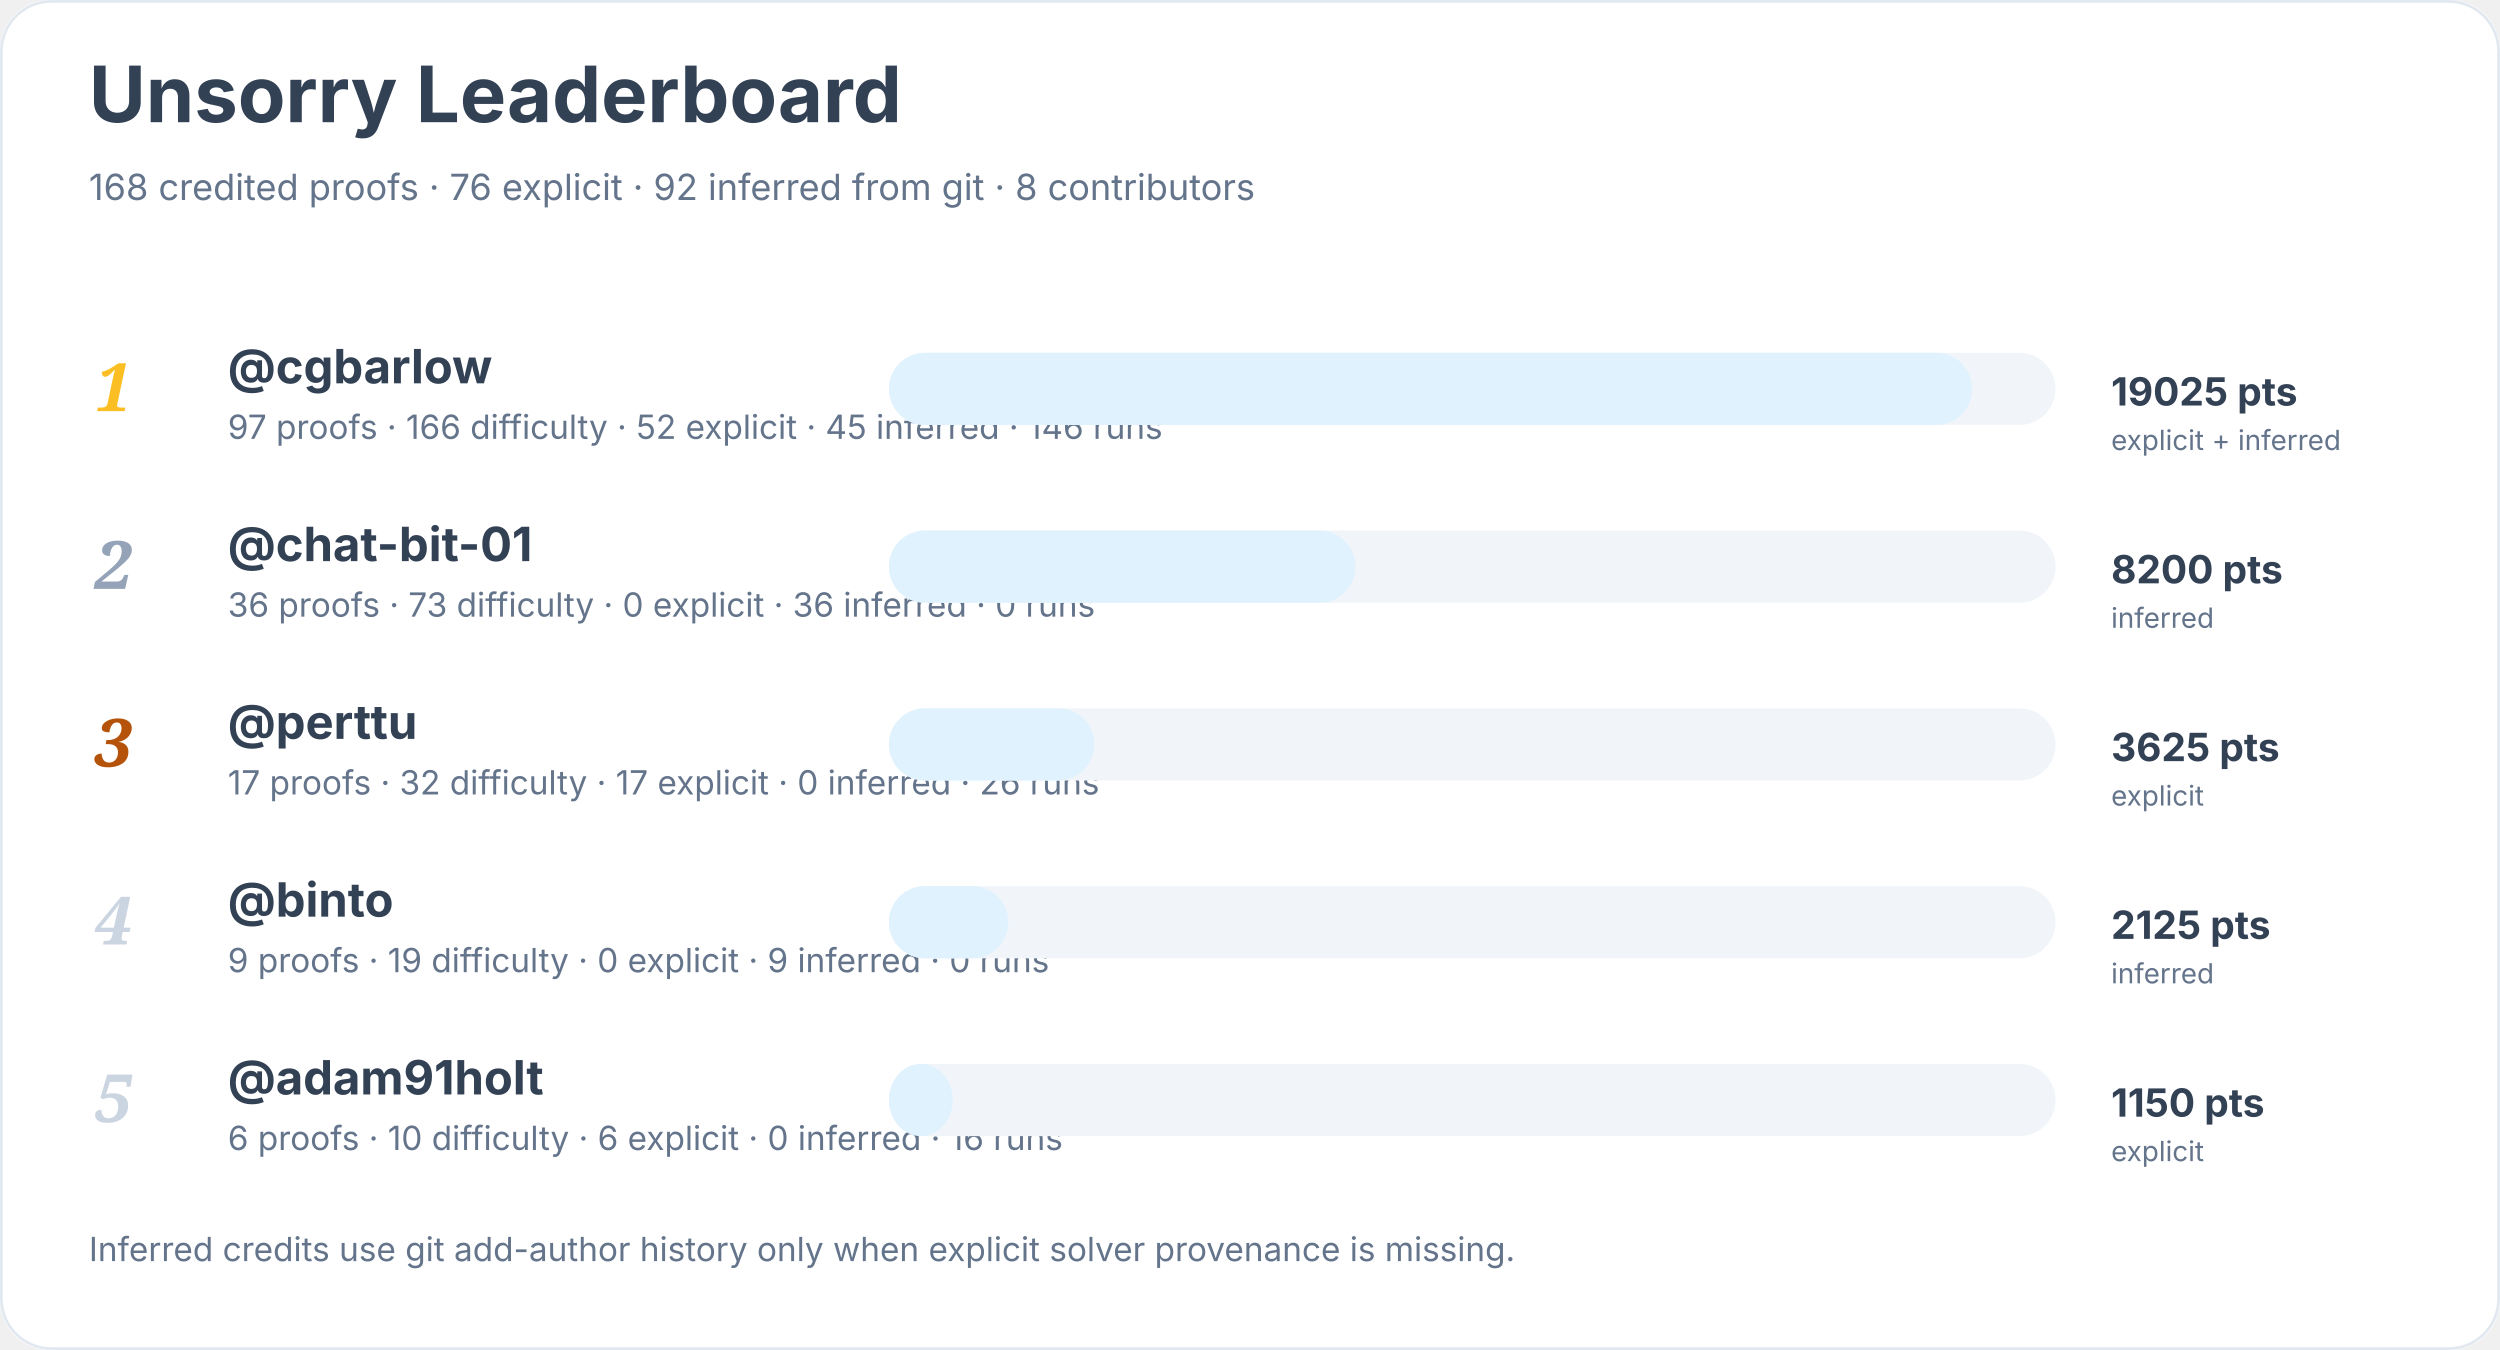
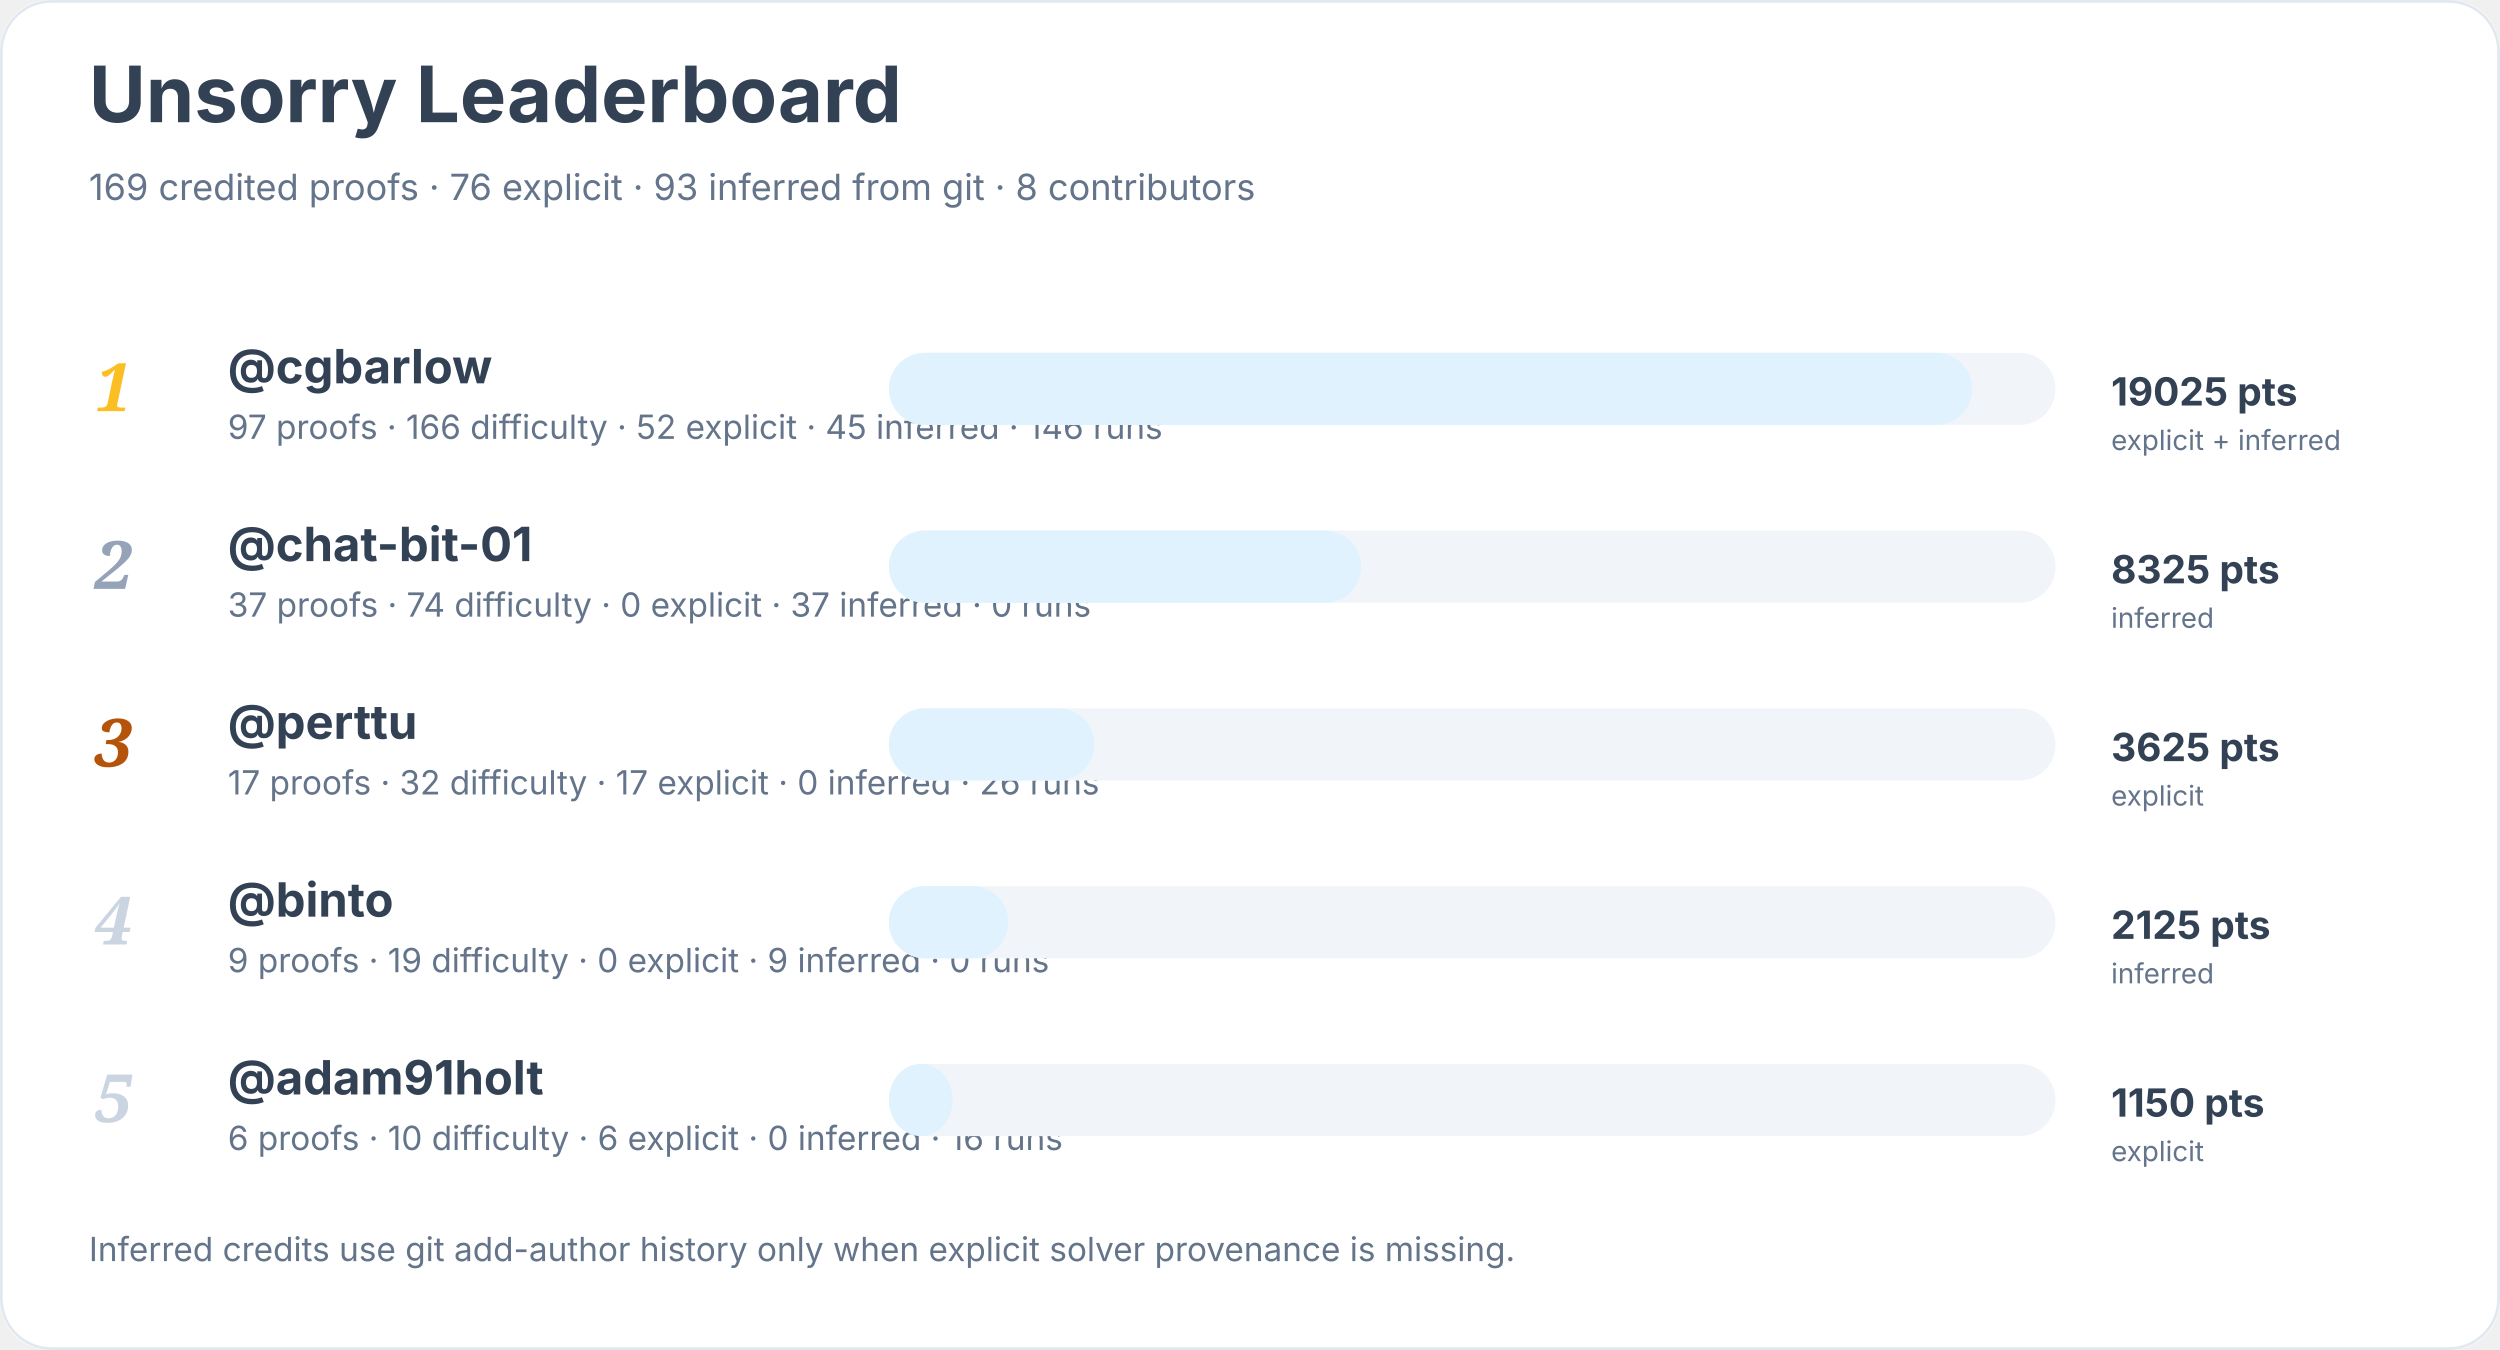
<svg xmlns="http://www.w3.org/2000/svg" width="900" height="486" viewBox="0 0 900 486" role="img" aria-labelledby="title desc">
  <rect width="900" height="100%" rx="18" fill="#ffffff" />
  <rect x="0.5" y="0.5" width="899" height="485" rx="18" fill="none" stroke="#e2e8f0" />
  <text x="32" y="44" font-family="Inter, system-ui, sans-serif" font-size="28" font-weight="700" fill="#334155">Unsorry Leaderboard</text>
-   <text x="32" y="72" font-family="Inter, system-ui, sans-serif" font-size="13" fill="#64748b">168 credited proofs · 76 explicit · 92 inferred from git · 8 contributors</text>
+   <text x="32" y="72" font-family="Inter, system-ui, sans-serif" font-size="13" fill="#64748b">169 credited proofs · 76 explicit · 93 inferred from git · 8 contributors</text>
  <text x="34" y="148" font-family="Georgia, serif" font-size="24" font-style="italic" font-weight="700" fill="#fbbf24">1</text>
  <a href="https://github.com/cgbarlow">
    <text x="82" y="138" font-family="Inter, system-ui, sans-serif" font-size="17" font-weight="650" fill="#334155">@cgbarlow</text>
  </a>
  <text x="82" y="158" font-family="Inter, system-ui, sans-serif" font-size="12" fill="#64748b">97 proofs · 166 difficulty · 52 explicit · 45 inferred · 146 runs</text>
  <rect x="320" y="127" width="420" height="26" rx="13" fill="#f1f5f9" />
  <rect x="320" y="127" width="390" height="26" rx="13" fill="#e0f2fe" />
  <text x="760" y="146" font-family="Inter, system-ui, sans-serif" font-size="14" font-weight="700" fill="#334155">19025 pts</text>
  <text x="760" y="162" font-family="Inter, system-ui, sans-serif" font-size="10" fill="#64748b">explicit + inferred</text>
  <text x="34" y="212" font-family="Georgia, serif" font-size="24" font-style="italic" font-weight="700" fill="#94a3b8">2</text>
  <a href="https://github.com/chat-bit-01">
    <text x="82" y="202" font-family="Inter, system-ui, sans-serif" font-size="17" font-weight="650" fill="#334155">@chat-bit-01</text>
  </a>
-   <text x="82" y="222" font-family="Inter, system-ui, sans-serif" font-size="12" fill="#64748b">36 proofs · 73 difficulty · 0 explicit · 36 inferred · 0 runs</text>
+   <text x="82" y="222" font-family="Inter, system-ui, sans-serif" font-size="12" fill="#64748b">37 proofs · 74 difficulty · 0 explicit · 37 inferred · 0 runs</text>
  <rect x="320" y="191" width="420" height="26" rx="13" fill="#f1f5f9" />
-   <rect x="320" y="191" width="168" height="26" rx="13" fill="#e0f2fe" />
-   <text x="760" y="210" font-family="Inter, system-ui, sans-serif" font-size="14" font-weight="700" fill="#334155">8200 pts</text>
+   <rect x="320" y="191" width="170" height="26" rx="13" fill="#e0f2fe" />
+   <text x="760" y="210" font-family="Inter, system-ui, sans-serif" font-size="14" font-weight="700" fill="#334155">8325 pts</text>
  <text x="760" y="226" font-family="Inter, system-ui, sans-serif" font-size="10" fill="#64748b">inferred</text>
  <text x="34" y="276" font-family="Georgia, serif" font-size="24" font-style="italic" font-weight="700" fill="#b45309">3</text>
  <a href="https://github.com/perttu">
    <text x="82" y="266" font-family="Inter, system-ui, sans-serif" font-size="17" font-weight="650" fill="#334155">@perttu</text>
  </a>
  <text x="82" y="286" font-family="Inter, system-ui, sans-serif" font-size="12" fill="#64748b">17 proofs · 32 difficulty · 17 explicit · 0 inferred · 26 runs</text>
  <rect x="320" y="255" width="420" height="26" rx="13" fill="#f1f5f9" />
  <rect x="320" y="255" width="74" height="26" rx="13" fill="#e0f2fe" />
  <text x="760" y="274" font-family="Inter, system-ui, sans-serif" font-size="14" font-weight="700" fill="#334155">3625 pts</text>
  <text x="760" y="290" font-family="Inter, system-ui, sans-serif" font-size="10" fill="#64748b">explicit</text>
  <text x="34" y="340" font-family="Georgia, serif" font-size="24" font-style="italic" font-weight="700" fill="#cbd5e1">4</text>
  <a href="https://github.com/binto">
    <text x="82" y="330" font-family="Inter, system-ui, sans-serif" font-size="17" font-weight="650" fill="#334155">@binto</text>
  </a>
  <text x="82" y="350" font-family="Inter, system-ui, sans-serif" font-size="12" fill="#64748b">9 proofs · 19 difficulty · 0 explicit · 9 inferred · 0 runs</text>
  <rect x="320" y="319" width="420" height="26" rx="13" fill="#f1f5f9" />
  <rect x="320" y="319" width="43" height="26" rx="13" fill="#e0f2fe" />
  <text x="760" y="338" font-family="Inter, system-ui, sans-serif" font-size="14" font-weight="700" fill="#334155">2125 pts</text>
  <text x="760" y="354" font-family="Inter, system-ui, sans-serif" font-size="10" fill="#64748b">inferred</text>
  <text x="34" y="404" font-family="Georgia, serif" font-size="24" font-style="italic" font-weight="700" fill="#cbd5e1">5</text>
  <a href="https://github.com/adam91holt">
    <text x="82" y="394" font-family="Inter, system-ui, sans-serif" font-size="17" font-weight="650" fill="#334155">@adam91holt</text>
  </a>
  <text x="82" y="414" font-family="Inter, system-ui, sans-serif" font-size="12" fill="#64748b">6 proofs · 10 difficulty · 6 explicit · 0 inferred · 16 runs</text>
  <rect x="320" y="383" width="420" height="26" rx="13" fill="#f1f5f9" />
  <rect x="320" y="383" width="23" height="26" rx="13" fill="#e0f2fe" />
  <text x="760" y="402" font-family="Inter, system-ui, sans-serif" font-size="14" font-weight="700" fill="#334155">1150 pts</text>
  <text x="760" y="418" font-family="Inter, system-ui, sans-serif" font-size="10" fill="#64748b">explicit</text>
  <text x="32" y="454" font-family="Inter, system-ui, sans-serif" font-size="12" fill="#64748b">Inferred credits use git add-author history only when explicit solver provenance is missing.</text>
</svg>
